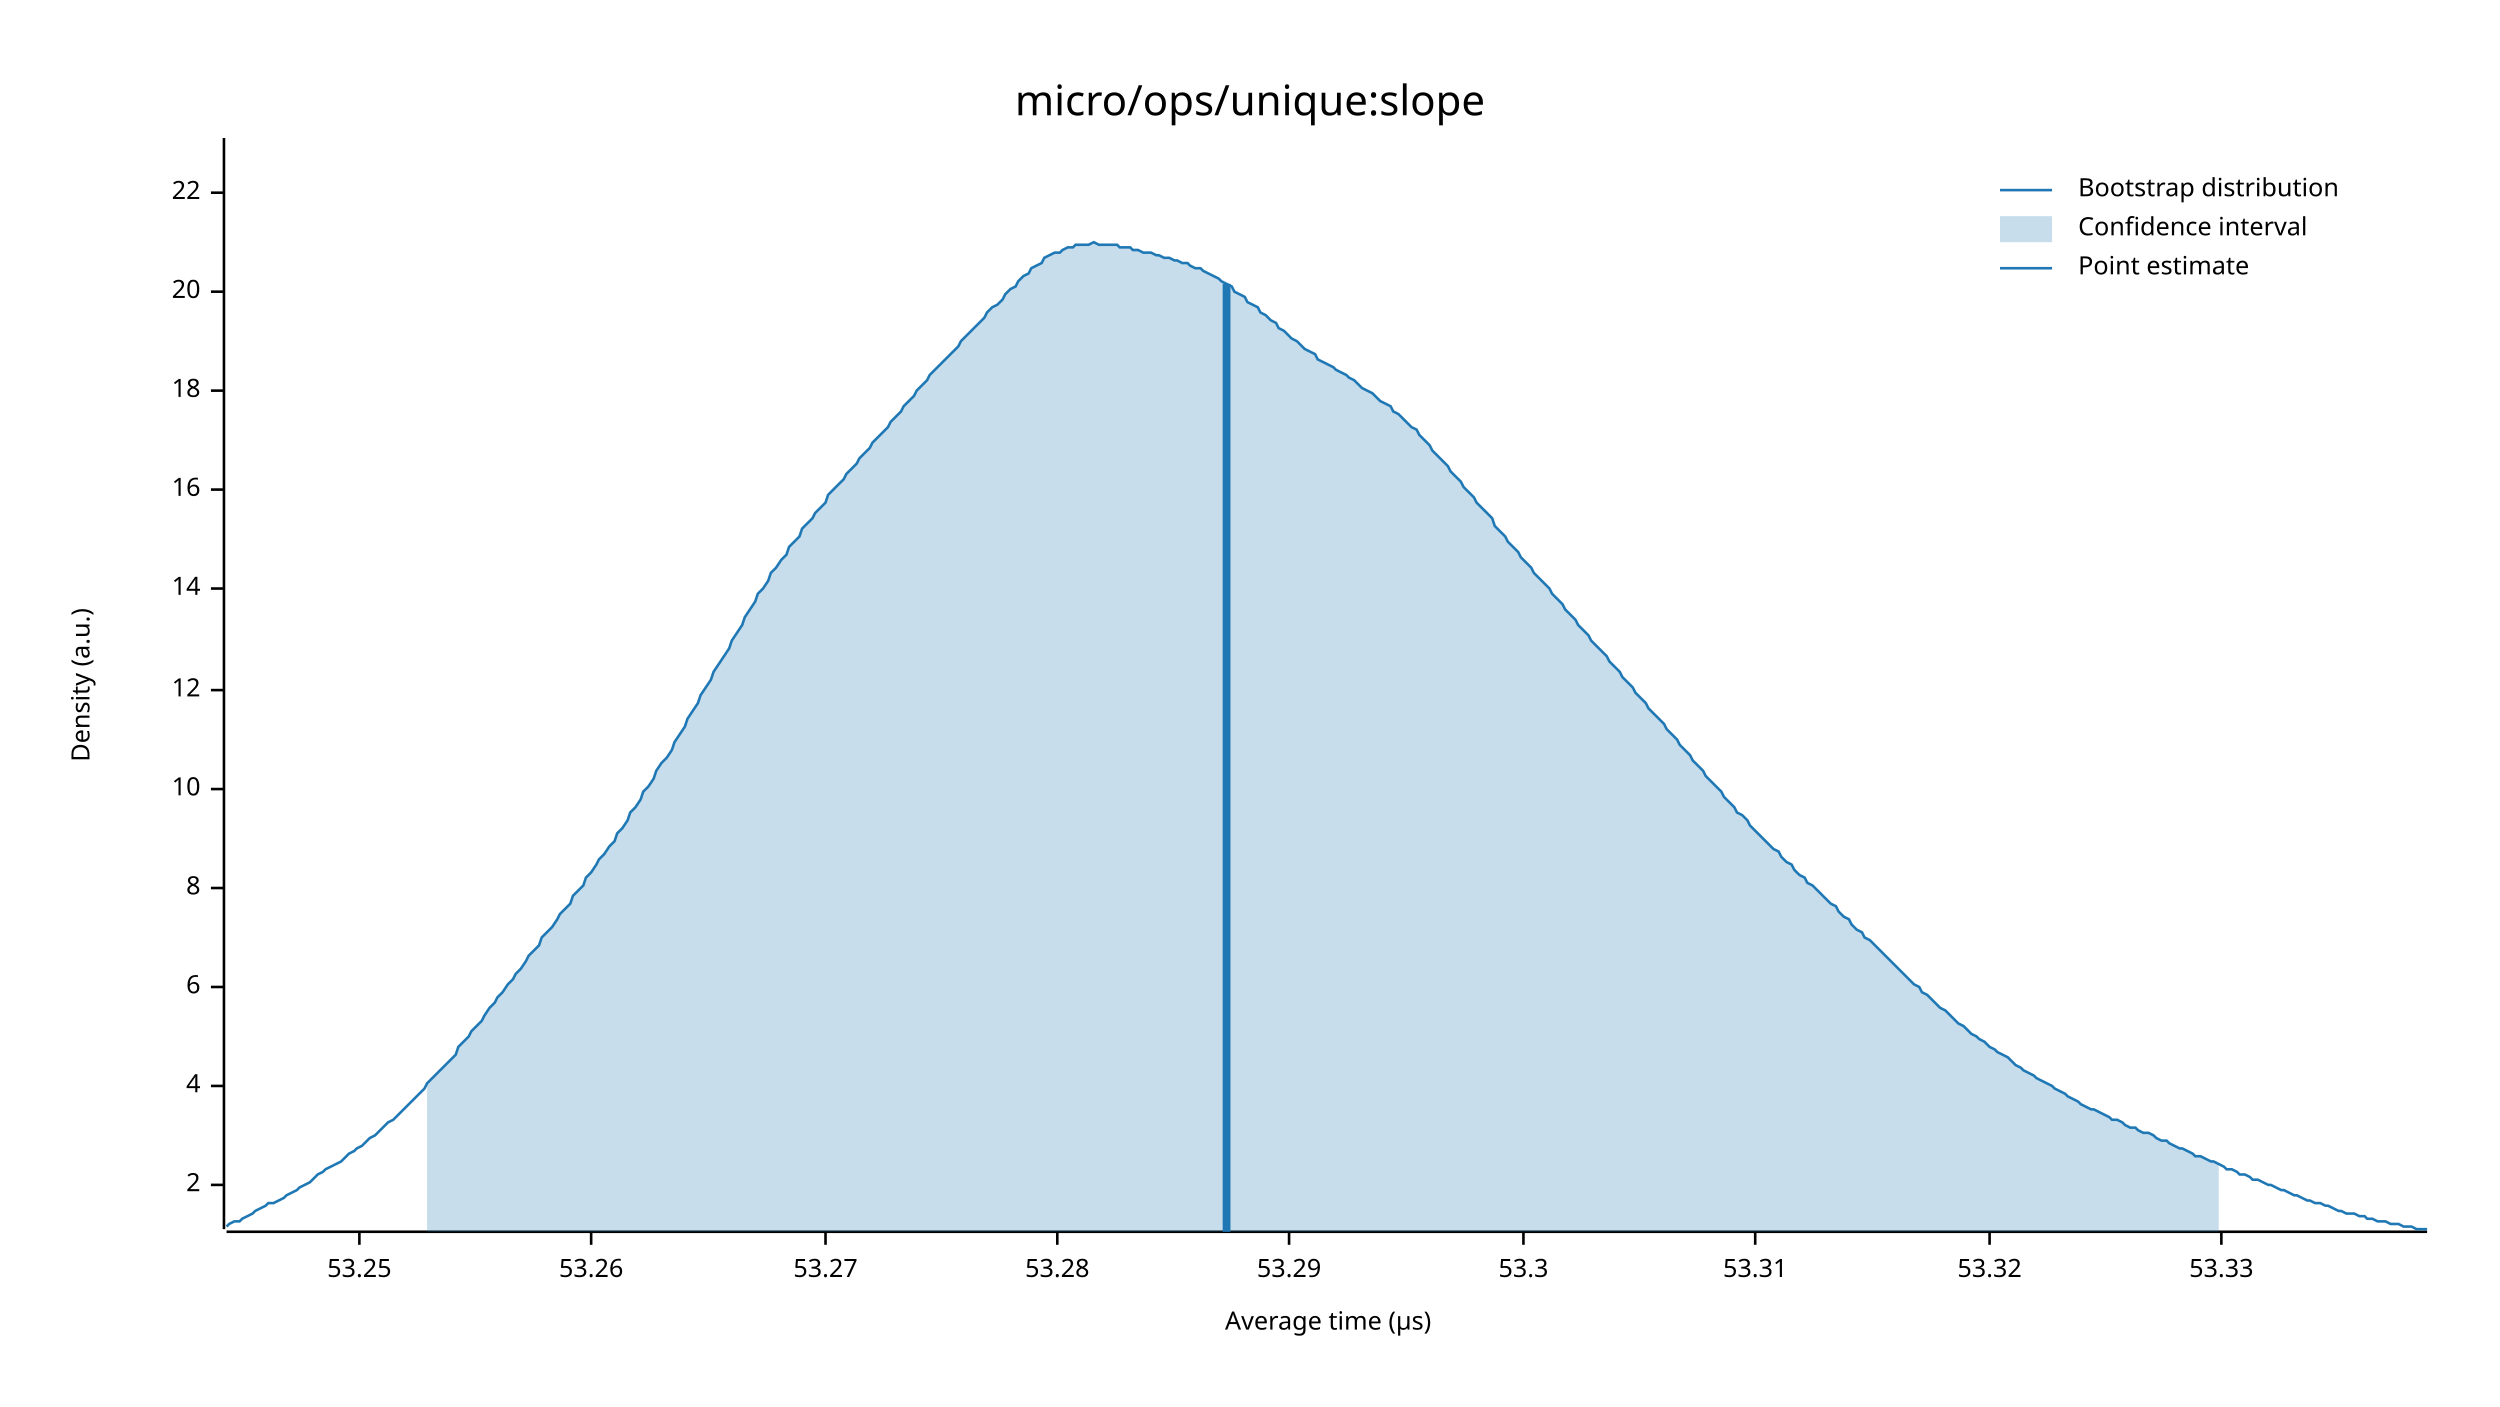
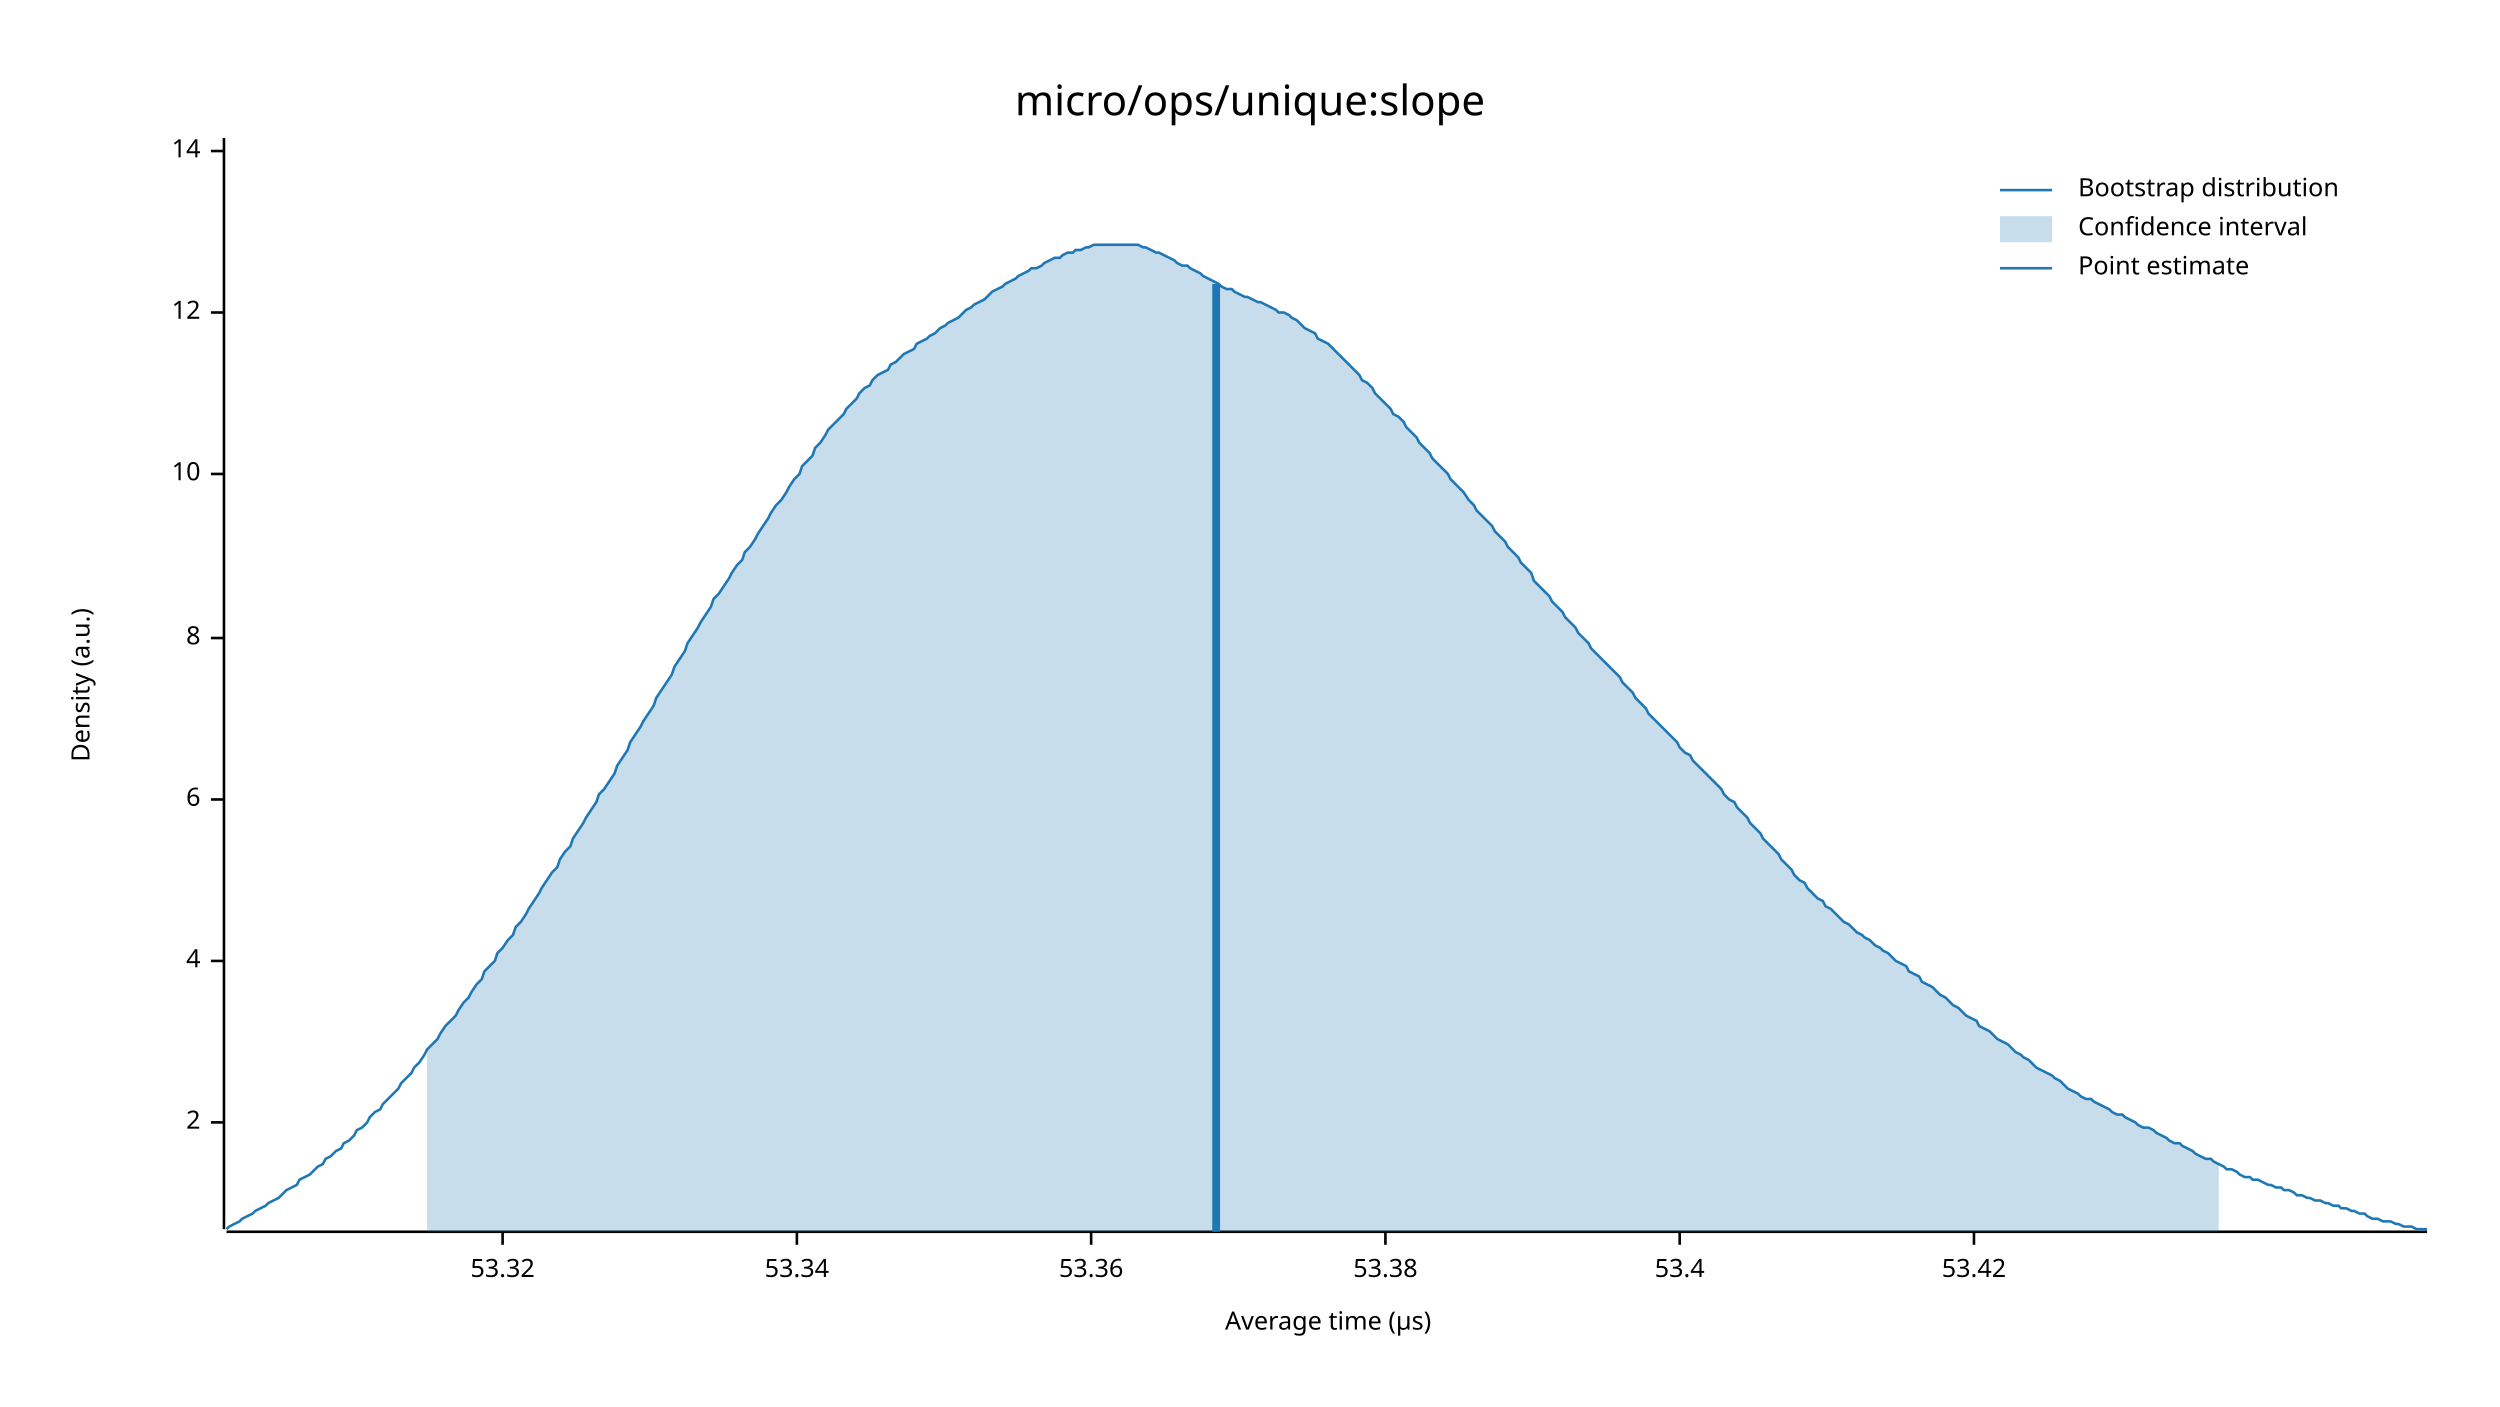
<svg xmlns="http://www.w3.org/2000/svg" width="960" height="540" viewBox="0 0 960 540">
  <text x="480" y="32" dy="0.76em" text-anchor="middle" font-family="sans-serif" font-size="16.129" opacity="1" fill="#000000">
micro/ops/unique:slope
</text>
  <text x="27" y="263" dy="0.76em" text-anchor="middle" font-family="sans-serif" font-size="9.677" opacity="1" fill="#000000" transform="rotate(270, 27, 263)">
Density (a.u.)
</text>
  <text x="510" y="513" dy="-0.5ex" text-anchor="middle" font-family="sans-serif" font-size="9.677" opacity="1" fill="#000000">
Average time (µs)
</text>
  <polyline fill="none" opacity="1" stroke="#000000" stroke-width="1" points="86,53 86,472 " />
-   <text x="77" y="455" dy="0.5ex" text-anchor="end" font-family="sans-serif" font-size="9.677" opacity="1" fill="#000000">
+   <text x="77" y="431" dy="0.5ex" text-anchor="end" font-family="sans-serif" font-size="9.677" opacity="1" fill="#000000">
2
</text>
-   <polyline fill="none" opacity="1" stroke="#000000" stroke-width="1" points="81,455 86,455 " />
-   <text x="77" y="417" dy="0.5ex" text-anchor="end" font-family="sans-serif" font-size="9.677" opacity="1" fill="#000000">
+   <polyline fill="none" opacity="1" stroke="#000000" stroke-width="1" points="81,431 86,431 " />
+   <text x="77" y="369" dy="0.5ex" text-anchor="end" font-family="sans-serif" font-size="9.677" opacity="1" fill="#000000">
4
</text>
-   <polyline fill="none" opacity="1" stroke="#000000" stroke-width="1" points="81,417 86,417 " />
-   <text x="77" y="379" dy="0.5ex" text-anchor="end" font-family="sans-serif" font-size="9.677" opacity="1" fill="#000000">
+   <polyline fill="none" opacity="1" stroke="#000000" stroke-width="1" points="81,369 86,369 " />
+   <text x="77" y="307" dy="0.5ex" text-anchor="end" font-family="sans-serif" font-size="9.677" opacity="1" fill="#000000">
6
</text>
-   <polyline fill="none" opacity="1" stroke="#000000" stroke-width="1" points="81,379 86,379 " />
-   <text x="77" y="341" dy="0.5ex" text-anchor="end" font-family="sans-serif" font-size="9.677" opacity="1" fill="#000000">
+   <polyline fill="none" opacity="1" stroke="#000000" stroke-width="1" points="81,307 86,307 " />
+   <text x="77" y="245" dy="0.5ex" text-anchor="end" font-family="sans-serif" font-size="9.677" opacity="1" fill="#000000">
8
</text>
-   <polyline fill="none" opacity="1" stroke="#000000" stroke-width="1" points="81,341 86,341 " />
-   <text x="77" y="303" dy="0.5ex" text-anchor="end" font-family="sans-serif" font-size="9.677" opacity="1" fill="#000000">
+   <polyline fill="none" opacity="1" stroke="#000000" stroke-width="1" points="81,245 86,245 " />
+   <text x="77" y="182" dy="0.5ex" text-anchor="end" font-family="sans-serif" font-size="9.677" opacity="1" fill="#000000">
10
</text>
-   <polyline fill="none" opacity="1" stroke="#000000" stroke-width="1" points="81,303 86,303 " />
-   <text x="77" y="265" dy="0.5ex" text-anchor="end" font-family="sans-serif" font-size="9.677" opacity="1" fill="#000000">
+   <polyline fill="none" opacity="1" stroke="#000000" stroke-width="1" points="81,182 86,182 " />
+   <text x="77" y="120" dy="0.5ex" text-anchor="end" font-family="sans-serif" font-size="9.677" opacity="1" fill="#000000">
12
</text>
-   <polyline fill="none" opacity="1" stroke="#000000" stroke-width="1" points="81,265 86,265 " />
-   <text x="77" y="226" dy="0.5ex" text-anchor="end" font-family="sans-serif" font-size="9.677" opacity="1" fill="#000000">
+   <polyline fill="none" opacity="1" stroke="#000000" stroke-width="1" points="81,120 86,120 " />
+   <text x="77" y="58" dy="0.5ex" text-anchor="end" font-family="sans-serif" font-size="9.677" opacity="1" fill="#000000">
14
</text>
-   <polyline fill="none" opacity="1" stroke="#000000" stroke-width="1" points="81,226 86,226 " />
-   <text x="77" y="188" dy="0.5ex" text-anchor="end" font-family="sans-serif" font-size="9.677" opacity="1" fill="#000000">
- 16
- </text>
-   <polyline fill="none" opacity="1" stroke="#000000" stroke-width="1" points="81,188 86,188 " />
-   <text x="77" y="150" dy="0.5ex" text-anchor="end" font-family="sans-serif" font-size="9.677" opacity="1" fill="#000000">
- 18
- </text>
-   <polyline fill="none" opacity="1" stroke="#000000" stroke-width="1" points="81,150 86,150 " />
-   <text x="77" y="112" dy="0.5ex" text-anchor="end" font-family="sans-serif" font-size="9.677" opacity="1" fill="#000000">
- 20
- </text>
-   <polyline fill="none" opacity="1" stroke="#000000" stroke-width="1" points="81,112 86,112 " />
-   <text x="77" y="74" dy="0.5ex" text-anchor="end" font-family="sans-serif" font-size="9.677" opacity="1" fill="#000000">
- 22
- </text>
-   <polyline fill="none" opacity="1" stroke="#000000" stroke-width="1" points="81,74 86,74 " />
+   <polyline fill="none" opacity="1" stroke="#000000" stroke-width="1" points="81,58 86,58 " />
  <polyline fill="none" opacity="1" stroke="#000000" stroke-width="1" points="87,473 932,473 " />
-   <text x="138" y="483" dy="0.76em" text-anchor="middle" font-family="sans-serif" font-size="9.677" opacity="1" fill="#000000">
- 53.25
- </text>
-   <polyline fill="none" opacity="1" stroke="#000000" stroke-width="1" points="138,473 138,478 " />
-   <text x="227" y="483" dy="0.76em" text-anchor="middle" font-family="sans-serif" font-size="9.677" opacity="1" fill="#000000">
- 53.26
- </text>
-   <polyline fill="none" opacity="1" stroke="#000000" stroke-width="1" points="227,473 227,478 " />
-   <text x="317" y="483" dy="0.76em" text-anchor="middle" font-family="sans-serif" font-size="9.677" opacity="1" fill="#000000">
- 53.27
- </text>
-   <polyline fill="none" opacity="1" stroke="#000000" stroke-width="1" points="317,473 317,478 " />
-   <text x="406" y="483" dy="0.76em" text-anchor="middle" font-family="sans-serif" font-size="9.677" opacity="1" fill="#000000">
- 53.28
- </text>
-   <polyline fill="none" opacity="1" stroke="#000000" stroke-width="1" points="406,473 406,478 " />
-   <text x="495" y="483" dy="0.76em" text-anchor="middle" font-family="sans-serif" font-size="9.677" opacity="1" fill="#000000">
- 53.29
- </text>
-   <polyline fill="none" opacity="1" stroke="#000000" stroke-width="1" points="495,473 495,478 " />
-   <text x="585" y="483" dy="0.76em" text-anchor="middle" font-family="sans-serif" font-size="9.677" opacity="1" fill="#000000">
- 53.3
- </text>
-   <polyline fill="none" opacity="1" stroke="#000000" stroke-width="1" points="585,473 585,478 " />
-   <text x="674" y="483" dy="0.76em" text-anchor="middle" font-family="sans-serif" font-size="9.677" opacity="1" fill="#000000">
- 53.31
- </text>
-   <polyline fill="none" opacity="1" stroke="#000000" stroke-width="1" points="674,473 674,478 " />
-   <text x="764" y="483" dy="0.76em" text-anchor="middle" font-family="sans-serif" font-size="9.677" opacity="1" fill="#000000">
+   <text x="193" y="483" dy="0.76em" text-anchor="middle" font-family="sans-serif" font-size="9.677" opacity="1" fill="#000000">
53.32
</text>
-   <polyline fill="none" opacity="1" stroke="#000000" stroke-width="1" points="764,473 764,478 " />
-   <text x="853" y="483" dy="0.76em" text-anchor="middle" font-family="sans-serif" font-size="9.677" opacity="1" fill="#000000">
- 53.33
+   <polyline fill="none" opacity="1" stroke="#000000" stroke-width="1" points="193,473 193,478 " />
+   <text x="306" y="483" dy="0.76em" text-anchor="middle" font-family="sans-serif" font-size="9.677" opacity="1" fill="#000000">
+ 53.34
</text>
-   <polyline fill="none" opacity="1" stroke="#000000" stroke-width="1" points="853,473 853,478 " />
-   <polyline fill="none" opacity="1" stroke="#1F78B4" stroke-width="1" points="87,471 88,470 90,469 92,469 93,468 95,467 97,466 98,465 100,464 102,463 103,462 105,462 107,461 109,460 110,459 112,458 114,457 115,456 117,455 119,454 120,453 122,451 124,450 125,449 127,448 129,447 131,446 132,445 134,443 136,442 137,441 139,440 141,438 142,437 144,436 146,434 147,433 149,431 151,430 153,428 154,427 156,425 158,423 159,422 161,420 163,418 164,416 166,414 168,412 169,411 171,409 173,407 175,405 176,402 178,400 180,398 181,396 183,394 185,392 186,390 188,387 190,385 191,383 193,381 195,378 197,376 198,374 200,372 202,369 203,367 205,365 207,363 208,360 210,358 212,356 214,353 215,351 217,349 219,347 220,344 222,342 224,340 225,337 227,335 229,332 230,330 232,328 234,325 236,323 237,320 239,318 241,315 242,312 244,310 246,307 247,304 249,302 251,299 252,296 254,293 256,291 258,288 259,285 261,282 263,279 264,276 266,273 268,270 269,267 271,264 273,261 274,258 276,255 278,252 280,249 281,246 283,243 285,240 286,237 288,234 290,231 291,228 293,226 295,223 296,220 298,218 300,215 302,213 303,210 305,208 307,206 308,203 310,201 312,199 313,197 315,195 317,193 318,190 320,188 322,186 324,184 325,182 327,180 329,178 330,176 332,174 334,172 335,170 337,168 339,166 341,164 342,162 344,160 346,158 347,156 349,154 351,152 352,150 354,148 356,146 357,144 359,142 361,140 363,138 364,137 366,135 368,133 369,131 371,129 373,127 374,126 376,124 378,122 379,120 381,118 383,117 385,115 386,113 388,111 390,110 391,108 393,106 395,105 396,103 398,102 400,101 401,99 403,98 405,97 407,97 408,96 410,95 412,95 413,94 415,94 417,94 418,94 420,93 422,94 423,94 425,94 427,94 429,94 430,95 432,95 434,95 435,96 437,96 439,97 440,97 442,97 444,98 445,98 447,99 449,99 451,100 452,100 454,101 456,101 457,102 459,103 461,103 462,104 464,105 466,106 468,107 469,108 471,109 473,110 474,112 476,113 478,114 479,116 481,117 483,118 484,120 486,121 488,123 490,124 491,126 493,127 495,129 496,130 498,131 500,133 501,134 503,135 505,136 506,138 508,139 510,140 512,141 513,142 515,143 517,144 518,145 520,146 522,148 523,149 525,150 527,151 528,152 530,154 532,155 534,156 535,158 537,159 539,161 540,162 542,164 544,165 545,167 547,169 549,171 550,173 552,175 554,177 556,179 557,181 559,183 561,185 562,187 564,189 566,191 567,193 569,195 571,197 573,199 574,202 576,204 578,206 579,208 581,210 583,212 584,214 586,216 588,218 589,220 591,222 593,224 595,226 596,228 598,230 600,232 601,234 603,236 605,238 606,240 608,242 610,244 611,246 613,248 615,250 617,252 618,254 620,256 622,258 623,260 625,262 627,264 628,266 630,268 632,270 633,272 635,274 637,276 639,278 640,280 642,282 644,284 645,286 647,288 649,290 650,292 652,294 654,296 655,298 657,300 659,302 661,304 662,306 664,308 666,310 667,312 669,313 671,315 672,317 674,319 676,321 677,322 679,324 681,326 683,327 684,329 686,331 688,332 689,334 691,336 693,337 694,339 696,340 698,342 700,344 701,345 703,347 705,348 706,350 708,352 710,353 711,355 713,357 715,358 716,360 718,361 720,363 722,365 723,366 725,368 727,370 728,371 730,373 732,375 733,376 735,378 737,379 738,381 740,382 742,384 744,386 745,387 747,388 749,390 750,391 752,393 754,394 755,395 757,397 759,398 760,399 762,400 764,402 766,403 767,404 769,405 771,406 772,407 774,409 776,410 777,411 779,412 781,413 782,414 784,415 786,416 788,417 789,418 791,419 793,420 794,421 796,422 798,423 799,424 801,425 803,426 804,426 806,427 808,428 810,429 811,430 813,430 815,431 816,432 818,433 820,433 821,434 823,435 825,435 827,436 828,437 830,438 832,438 833,439 835,440 837,441 838,441 840,442 842,443 843,444 845,444 847,445 849,446 850,446 852,447 854,448 855,449 857,449 859,450 860,451 862,451 864,452 865,453 867,453 869,454 871,455 872,455 874,456 876,457 877,457 879,458 881,459 882,459 884,460 886,461 887,461 889,462 891,462 893,463 894,463 896,464 898,465 899,465 901,466 903,466 904,466 906,467 908,467 909,468 911,468 913,469 915,469 916,469 918,470 920,470 921,470 923,471 925,471 926,471 928,472 930,472 932,472 " />
-   <polygon opacity="0.25" fill="#1F78B4" points="164,416 166,414 168,412 169,411 171,409 173,407 175,405 176,402 178,400 180,398 181,396 183,394 185,392 186,390 188,387 190,385 191,383 193,381 195,378 197,376 198,374 200,372 202,369 203,367 205,365 207,363 208,360 210,358 212,356 214,353 215,351 217,349 219,347 220,344 222,342 224,340 225,337 227,335 229,332 230,330 232,328 234,325 236,323 237,320 239,318 241,315 242,312 244,310 246,307 247,304 249,302 251,299 252,296 254,293 256,291 258,288 259,285 261,282 263,279 264,276 266,273 268,270 269,267 271,264 273,261 274,258 276,255 278,252 280,249 281,246 283,243 285,240 286,237 288,234 290,231 291,228 293,226 295,223 296,220 298,218 300,215 302,213 303,210 305,208 307,206 308,203 310,201 312,199 313,197 315,195 317,193 318,190 320,188 322,186 324,184 325,182 327,180 329,178 330,176 332,174 334,172 335,170 337,168 339,166 341,164 342,162 344,160 346,158 347,156 349,154 351,152 352,150 354,148 356,146 357,144 359,142 361,140 363,138 364,137 366,135 368,133 369,131 371,129 373,127 374,126 376,124 378,122 379,120 381,118 383,117 385,115 386,113 388,111 390,110 391,108 393,106 395,105 396,103 398,102 400,101 401,99 403,98 405,97 407,97 408,96 410,95 412,95 413,94 415,94 417,94 418,94 420,93 422,94 423,94 425,94 427,94 429,94 430,95 432,95 434,95 435,96 437,96 439,97 440,97 442,97 444,98 445,98 447,99 449,99 451,100 452,100 454,101 456,101 457,102 459,103 461,103 462,104 464,105 466,106 468,107 469,108 471,109 473,110 474,112 476,113 478,114 479,116 481,117 483,118 484,120 486,121 488,123 490,124 491,126 493,127 495,129 496,130 498,131 500,133 501,134 503,135 505,136 506,138 508,139 510,140 512,141 513,142 515,143 517,144 518,145 520,146 522,148 523,149 525,150 527,151 528,152 530,154 532,155 534,156 535,158 537,159 539,161 540,162 542,164 544,165 545,167 547,169 549,171 550,173 552,175 554,177 556,179 557,181 559,183 561,185 562,187 564,189 566,191 567,193 569,195 571,197 573,199 574,202 576,204 578,206 579,208 581,210 583,212 584,214 586,216 588,218 589,220 591,222 593,224 595,226 596,228 598,230 600,232 601,234 603,236 605,238 606,240 608,242 610,244 611,246 613,248 615,250 617,252 618,254 620,256 622,258 623,260 625,262 627,264 628,266 630,268 632,270 633,272 635,274 637,276 639,278 640,280 642,282 644,284 645,286 647,288 649,290 650,292 652,294 654,296 655,298 657,300 659,302 661,304 662,306 664,308 666,310 667,312 669,313 671,315 672,317 674,319 676,321 677,322 679,324 681,326 683,327 684,329 686,331 688,332 689,334 691,336 693,337 694,339 696,340 698,342 700,344 701,345 703,347 705,348 706,350 708,352 710,353 711,355 713,357 715,358 716,360 718,361 720,363 722,365 723,366 725,368 727,370 728,371 730,373 732,375 733,376 735,378 737,379 738,381 740,382 742,384 744,386 745,387 747,388 749,390 750,391 752,393 754,394 755,395 757,397 759,398 760,399 762,400 764,402 766,403 767,404 769,405 771,406 772,407 774,409 776,410 777,411 779,412 781,413 782,414 784,415 786,416 788,417 789,418 791,419 793,420 794,421 796,422 798,423 799,424 801,425 803,426 804,426 806,427 808,428 810,429 811,430 813,430 815,431 816,432 818,433 820,433 821,434 823,435 825,435 827,436 828,437 830,438 832,438 833,439 835,440 837,441 838,441 840,442 842,443 843,444 845,444 847,445 849,446 850,446 852,447 852,473 164,473 " />
-   <polyline fill="none" opacity="1" stroke="#1F78B4" stroke-width="3" points="471,473 471,109 " />
+   <polyline fill="none" opacity="1" stroke="#000000" stroke-width="1" points="306,473 306,478 " />
+   <text x="419" y="483" dy="0.76em" text-anchor="middle" font-family="sans-serif" font-size="9.677" opacity="1" fill="#000000">
+ 53.36
+ </text>
+   <polyline fill="none" opacity="1" stroke="#000000" stroke-width="1" points="419,473 419,478 " />
+   <text x="532" y="483" dy="0.76em" text-anchor="middle" font-family="sans-serif" font-size="9.677" opacity="1" fill="#000000">
+ 53.38
+ </text>
+   <polyline fill="none" opacity="1" stroke="#000000" stroke-width="1" points="532,473 532,478 " />
+   <text x="645" y="483" dy="0.76em" text-anchor="middle" font-family="sans-serif" font-size="9.677" opacity="1" fill="#000000">
+ 53.4
+ </text>
+   <polyline fill="none" opacity="1" stroke="#000000" stroke-width="1" points="645,473 645,478 " />
+   <text x="758" y="483" dy="0.76em" text-anchor="middle" font-family="sans-serif" font-size="9.677" opacity="1" fill="#000000">
+ 53.42
+ </text>
+   <polyline fill="none" opacity="1" stroke="#000000" stroke-width="1" points="758,473 758,478 " />
+   <polyline fill="none" opacity="1" stroke="#1F78B4" stroke-width="1" points="87,472 88,471 90,470 92,469 93,468 95,467 97,466 98,465 100,464 102,463 103,462 105,461 107,460 109,458 110,457 112,456 114,455 115,453 117,452 119,451 120,450 122,448 124,447 125,445 127,444 129,442 131,441 132,439 134,438 136,436 137,434 139,433 141,431 142,429 144,427 146,426 147,424 149,422 151,420 153,418 154,416 156,414 158,412 159,410 161,408 163,405 164,403 166,401 168,399 169,397 171,394 173,392 175,390 176,388 178,385 180,383 181,381 183,378 185,376 186,373 188,371 190,369 191,366 193,364 195,361 197,359 198,356 200,354 202,351 203,349 205,346 207,343 208,341 210,338 212,335 214,333 215,330 217,327 219,325 220,322 222,319 224,316 225,314 227,311 229,308 230,305 232,303 234,300 236,297 237,294 239,291 241,288 242,285 244,282 246,279 247,277 249,274 251,271 252,268 254,265 256,262 258,259 259,256 261,253 263,250 264,247 266,244 268,241 269,239 271,236 273,233 274,230 276,228 278,225 280,222 281,220 283,217 285,215 286,212 288,210 290,207 291,205 293,202 295,199 296,197 298,194 300,192 302,189 303,187 305,184 307,182 308,179 310,177 312,175 313,172 315,170 317,167 318,165 320,163 322,161 324,159 325,157 327,155 329,153 330,151 332,149 334,148 335,146 337,144 339,143 341,142 342,140 344,139 346,137 347,136 349,135 351,134 352,132 354,131 356,130 357,129 359,128 361,126 363,125 364,124 366,123 368,122 369,121 371,119 373,118 374,117 376,116 378,115 379,114 381,112 383,111 385,110 386,109 388,108 390,107 391,106 393,105 395,104 396,103 398,103 400,102 401,101 403,100 405,99 407,99 408,98 410,97 412,97 413,96 415,96 417,95 418,95 420,94 422,94 423,94 425,94 427,94 429,94 430,94 432,94 434,94 435,94 437,94 439,95 440,95 442,96 444,97 445,97 447,98 449,99 451,100 452,101 454,102 456,102 457,103 459,104 461,105 462,106 464,107 466,108 468,109 469,110 471,111 473,111 474,112 476,113 478,114 479,114 481,115 483,116 484,116 486,117 488,118 490,119 491,120 493,120 495,121 496,122 498,123 500,125 501,126 503,127 505,128 506,130 508,131 510,132 512,134 513,135 515,137 517,139 518,140 520,142 522,144 523,146 525,147 527,149 528,151 530,153 532,155 534,157 535,159 537,160 539,162 540,164 542,166 544,168 545,170 547,172 549,174 550,176 552,178 554,180 556,182 557,184 559,186 561,188 562,189 564,192 566,194 567,196 569,198 571,200 573,202 574,204 576,206 578,208 579,210 581,212 583,214 584,216 586,218 588,220 589,223 591,225 593,227 595,229 596,231 598,233 600,235 601,237 603,239 605,241 606,243 608,245 610,247 611,249 613,251 615,253 617,255 618,256 620,258 622,260 623,262 625,264 627,266 628,268 630,270 632,272 633,274 635,276 637,278 639,280 640,281 642,283 644,285 645,287 647,289 649,290 650,292 652,294 654,296 655,297 657,299 659,301 661,303 662,305 664,307 666,308 667,310 669,312 671,314 672,316 674,318 676,320 677,322 679,324 681,326 683,328 684,330 686,332 688,334 689,336 691,338 693,339 694,341 696,343 698,345 700,346 701,348 703,349 705,351 706,352 708,354 710,355 711,356 713,358 715,359 716,360 718,361 720,363 722,364 723,365 725,366 727,368 728,369 730,370 732,371 733,373 735,374 737,375 738,377 740,378 742,379 744,381 745,382 747,383 749,385 750,386 752,387 754,389 755,390 757,391 759,392 760,394 762,395 764,396 766,398 767,399 769,400 771,401 772,402 774,404 776,405 777,406 779,407 781,409 782,410 784,411 786,412 788,413 789,414 791,415 793,417 794,418 796,419 798,420 799,421 801,422 803,422 804,423 806,424 808,425 810,426 811,427 813,428 815,428 816,429 818,430 820,431 821,432 823,433 825,433 827,434 828,435 830,436 832,437 833,438 835,439 837,439 838,440 840,441 842,442 843,443 845,444 847,445 849,445 850,446 852,447 854,448 855,449 857,449 859,450 860,451 862,452 864,452 865,453 867,453 869,454 871,455 872,455 874,456 876,456 877,457 879,457 881,458 882,459 884,459 886,460 887,460 889,461 891,461 893,462 894,462 896,463 898,463 899,464 901,464 903,465 904,465 906,466 908,466 909,467 911,468 913,468 915,469 916,469 918,469 920,470 921,470 923,471 925,471 926,471 928,472 930,472 932,472 " />
+   <polygon opacity="0.25" fill="#1F78B4" points="164,403 166,401 168,399 169,397 171,394 173,392 175,390 176,388 178,385 180,383 181,381 183,378 185,376 186,373 188,371 190,369 191,366 193,364 195,361 197,359 198,356 200,354 202,351 203,349 205,346 207,343 208,341 210,338 212,335 214,333 215,330 217,327 219,325 220,322 222,319 224,316 225,314 227,311 229,308 230,305 232,303 234,300 236,297 237,294 239,291 241,288 242,285 244,282 246,279 247,277 249,274 251,271 252,268 254,265 256,262 258,259 259,256 261,253 263,250 264,247 266,244 268,241 269,239 271,236 273,233 274,230 276,228 278,225 280,222 281,220 283,217 285,215 286,212 288,210 290,207 291,205 293,202 295,199 296,197 298,194 300,192 302,189 303,187 305,184 307,182 308,179 310,177 312,175 313,172 315,170 317,167 318,165 320,163 322,161 324,159 325,157 327,155 329,153 330,151 332,149 334,148 335,146 337,144 339,143 341,142 342,140 344,139 346,137 347,136 349,135 351,134 352,132 354,131 356,130 357,129 359,128 361,126 363,125 364,124 366,123 368,122 369,121 371,119 373,118 374,117 376,116 378,115 379,114 381,112 383,111 385,110 386,109 388,108 390,107 391,106 393,105 395,104 396,103 398,103 400,102 401,101 403,100 405,99 407,99 408,98 410,97 412,97 413,96 415,96 417,95 418,95 420,94 422,94 423,94 425,94 427,94 429,94 430,94 432,94 434,94 435,94 437,94 439,95 440,95 442,96 444,97 445,97 447,98 449,99 451,100 452,101 454,102 456,102 457,103 459,104 461,105 462,106 464,107 466,108 468,109 469,110 471,111 473,111 474,112 476,113 478,114 479,114 481,115 483,116 484,116 486,117 488,118 490,119 491,120 493,120 495,121 496,122 498,123 500,125 501,126 503,127 505,128 506,130 508,131 510,132 512,134 513,135 515,137 517,139 518,140 520,142 522,144 523,146 525,147 527,149 528,151 530,153 532,155 534,157 535,159 537,160 539,162 540,164 542,166 544,168 545,170 547,172 549,174 550,176 552,178 554,180 556,182 557,184 559,186 561,188 562,189 564,192 566,194 567,196 569,198 571,200 573,202 574,204 576,206 578,208 579,210 581,212 583,214 584,216 586,218 588,220 589,223 591,225 593,227 595,229 596,231 598,233 600,235 601,237 603,239 605,241 606,243 608,245 610,247 611,249 613,251 615,253 617,255 618,256 620,258 622,260 623,262 625,264 627,266 628,268 630,270 632,272 633,274 635,276 637,278 639,280 640,281 642,283 644,285 645,287 647,289 649,290 650,292 652,294 654,296 655,297 657,299 659,301 661,303 662,305 664,307 666,308 667,310 669,312 671,314 672,316 674,318 676,320 677,322 679,324 681,326 683,328 684,330 686,332 688,334 689,336 691,338 693,339 694,341 696,343 698,345 700,346 701,348 703,349 705,351 706,352 708,354 710,355 711,356 713,358 715,359 716,360 718,361 720,363 722,364 723,365 725,366 727,368 728,369 730,370 732,371 733,373 735,374 737,375 738,377 740,378 742,379 744,381 745,382 747,383 749,385 750,386 752,387 754,389 755,390 757,391 759,392 760,394 762,395 764,396 766,398 767,399 769,400 771,401 772,402 774,404 776,405 777,406 779,407 781,409 782,410 784,411 786,412 788,413 789,414 791,415 793,417 794,418 796,419 798,420 799,421 801,422 803,422 804,423 806,424 808,425 810,426 811,427 813,428 815,428 816,429 818,430 820,431 821,432 823,433 825,433 827,434 828,435 830,436 832,437 833,438 835,439 837,439 838,440 840,441 842,442 843,443 845,444 847,445 849,445 850,446 852,447 852,473 164,473 " />
+   <polyline fill="none" opacity="1" stroke="#1F78B4" stroke-width="3" points="467,473 467,109 " />
  <text x="798" y="68" dy="0.76em" text-anchor="start" font-family="sans-serif" font-size="9.677" opacity="1" fill="#000000">
Bootstrap distribution
</text>
  <text x="798" y="83" dy="0.76em" text-anchor="start" font-family="sans-serif" font-size="9.677" opacity="1" fill="#000000">
Confidence interval
</text>
  <text x="798" y="98" dy="0.76em" text-anchor="start" font-family="sans-serif" font-size="9.677" opacity="1" fill="#000000">
Point estimate
</text>
  <polyline fill="none" opacity="1" stroke="#1F78B4" stroke-width="1" points="768,73 788,73 " />
  <rect x="768" y="83" width="20" height="10" opacity="0.25" fill="#1F78B4" stroke="none" />
  <polyline fill="none" opacity="1" stroke="#1F78B4" stroke-width="1" points="768,103 788,103 " />
</svg>
